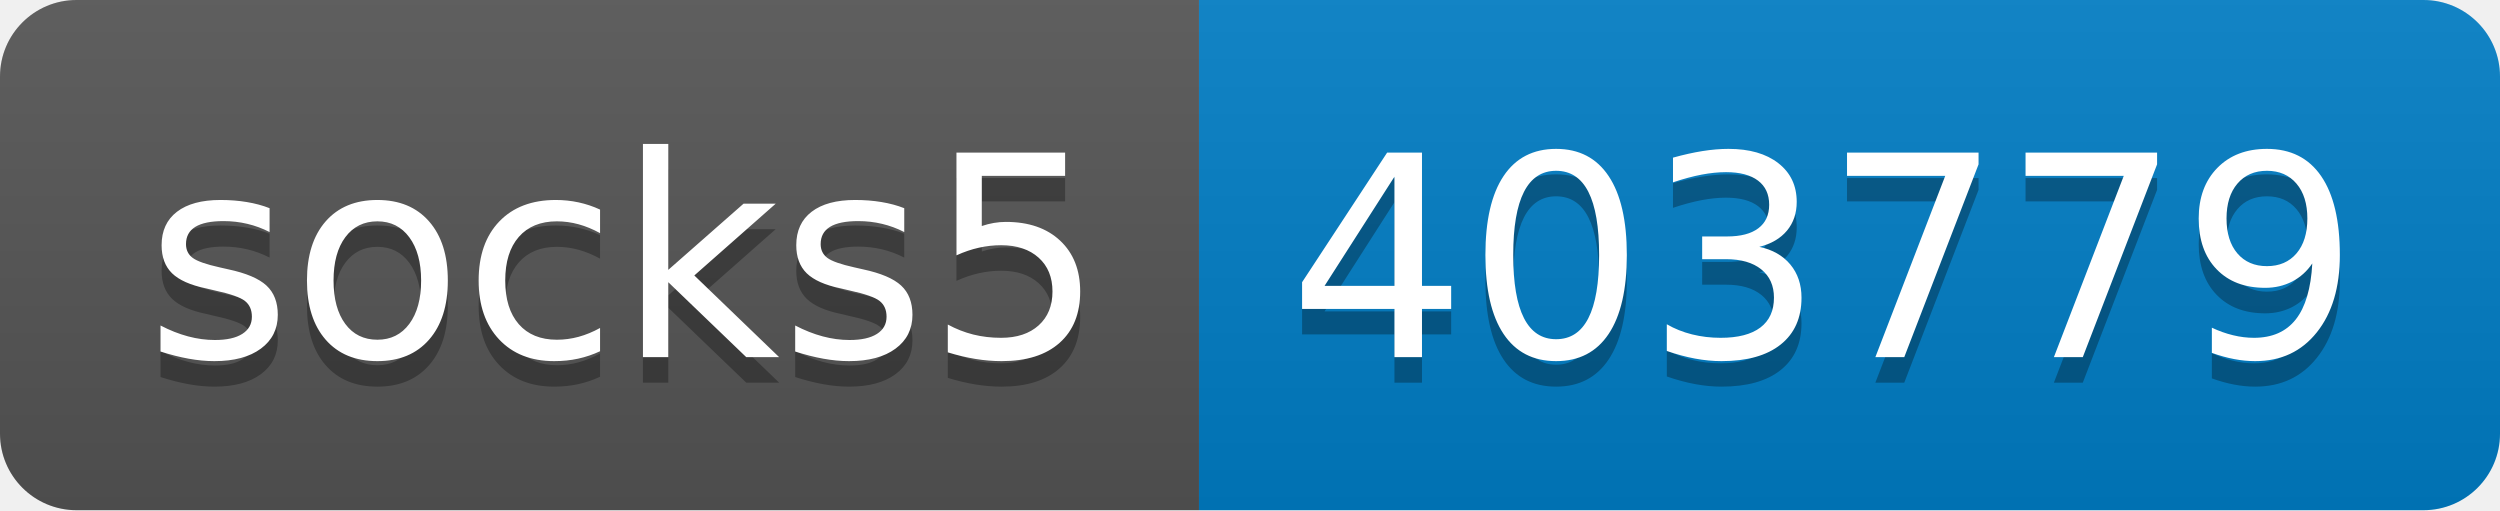
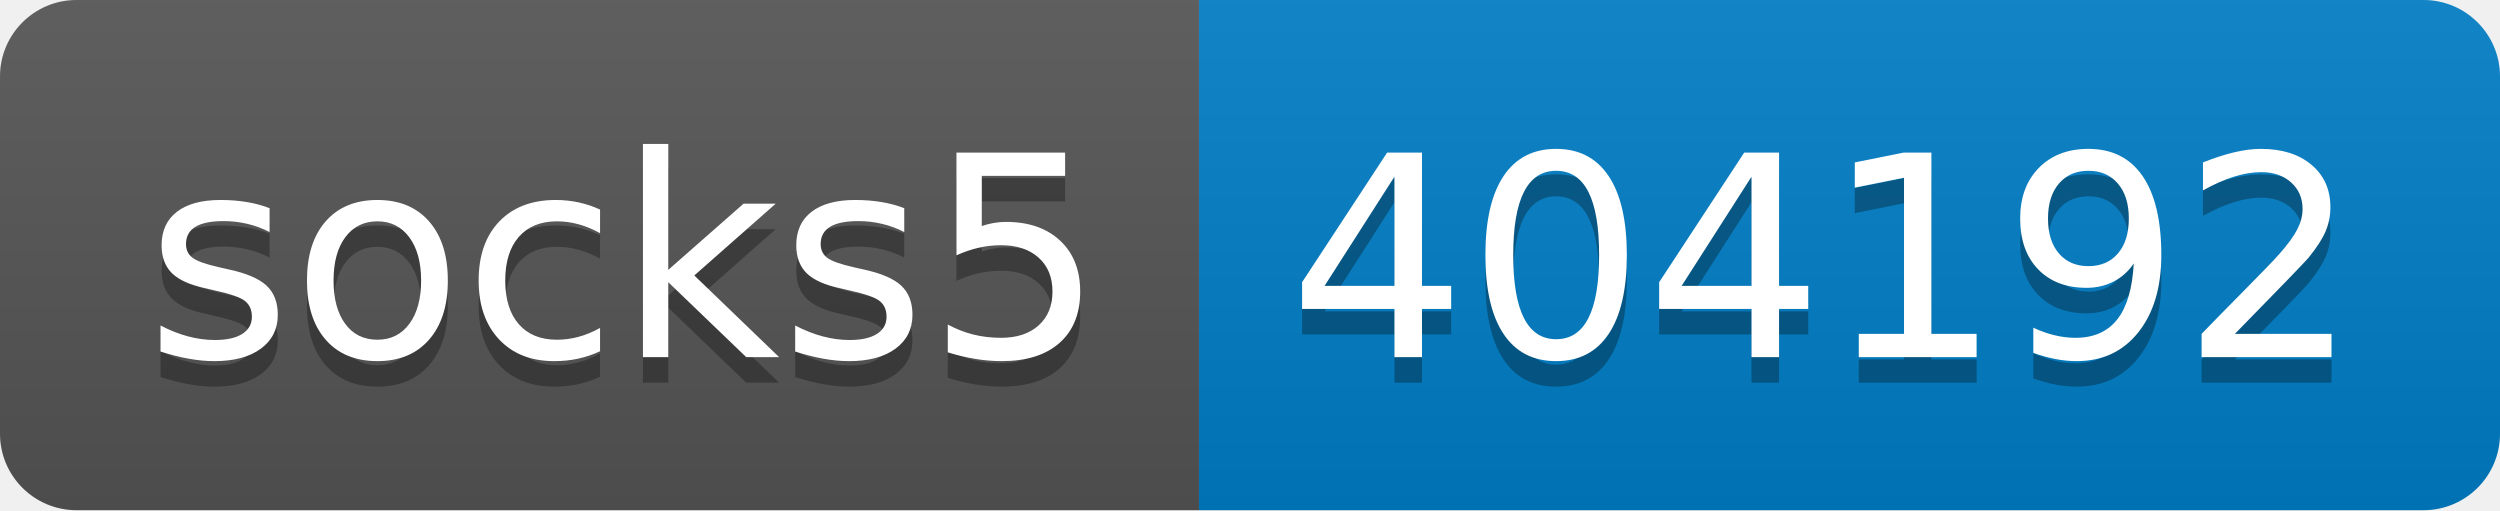
- <svg xmlns="http://www.w3.org/2000/svg" width="98" height="20" role="img" aria-label="socks5: 403779">
+ <svg xmlns="http://www.w3.org/2000/svg" width="98" height="20" role="img" aria-label="socks5: 404192">
  <linearGradient id="s" x2="0" y2="100%">
    <stop offset="0" stop-color="#bbb" stop-opacity=".1" />
    <stop offset="1" stop-opacity=".1" />
  </linearGradient>
  <clipPath id="r">
    <rect width="98" height="20" rx="3" fill="#fff" />
  </clipPath>
  <g clip-path="url(#r)">
    <rect width="47" height="20" fill="#555" />
    <rect x="47" width="51" height="20" fill="#007ec6" />
    <rect width="98" height="20" fill="url(#s)" />
  </g>
  <g fill="#fff" text-anchor="middle" font-family="Verdana,Geneva,DejaVu Sans,sans-serif" text-rendering="geometricPrecision" font-size="110">
    <text aria-hidden="true" x="245" y="150" fill="#010101" fill-opacity=".3" transform="scale(.1)" textLength="370">socks5</text>
    <text x="245" y="140" transform="scale(.1)" fill="#fff" textLength="370">socks5</text>
-     <text aria-hidden="true" x="715" y="150" fill="#010101" fill-opacity=".3" transform="scale(.1)" textLength="410">403779</text>
-     <text x="715" y="140" transform="scale(.1)" fill="#fff" textLength="410">403779</text>
+     <text aria-hidden="true" x="715" y="150" fill="#010101" fill-opacity=".3" transform="scale(.1)" textLength="410">404192</text>
+     <text x="715" y="140" transform="scale(.1)" fill="#fff" textLength="410">404192</text>
  </g>
</svg>
